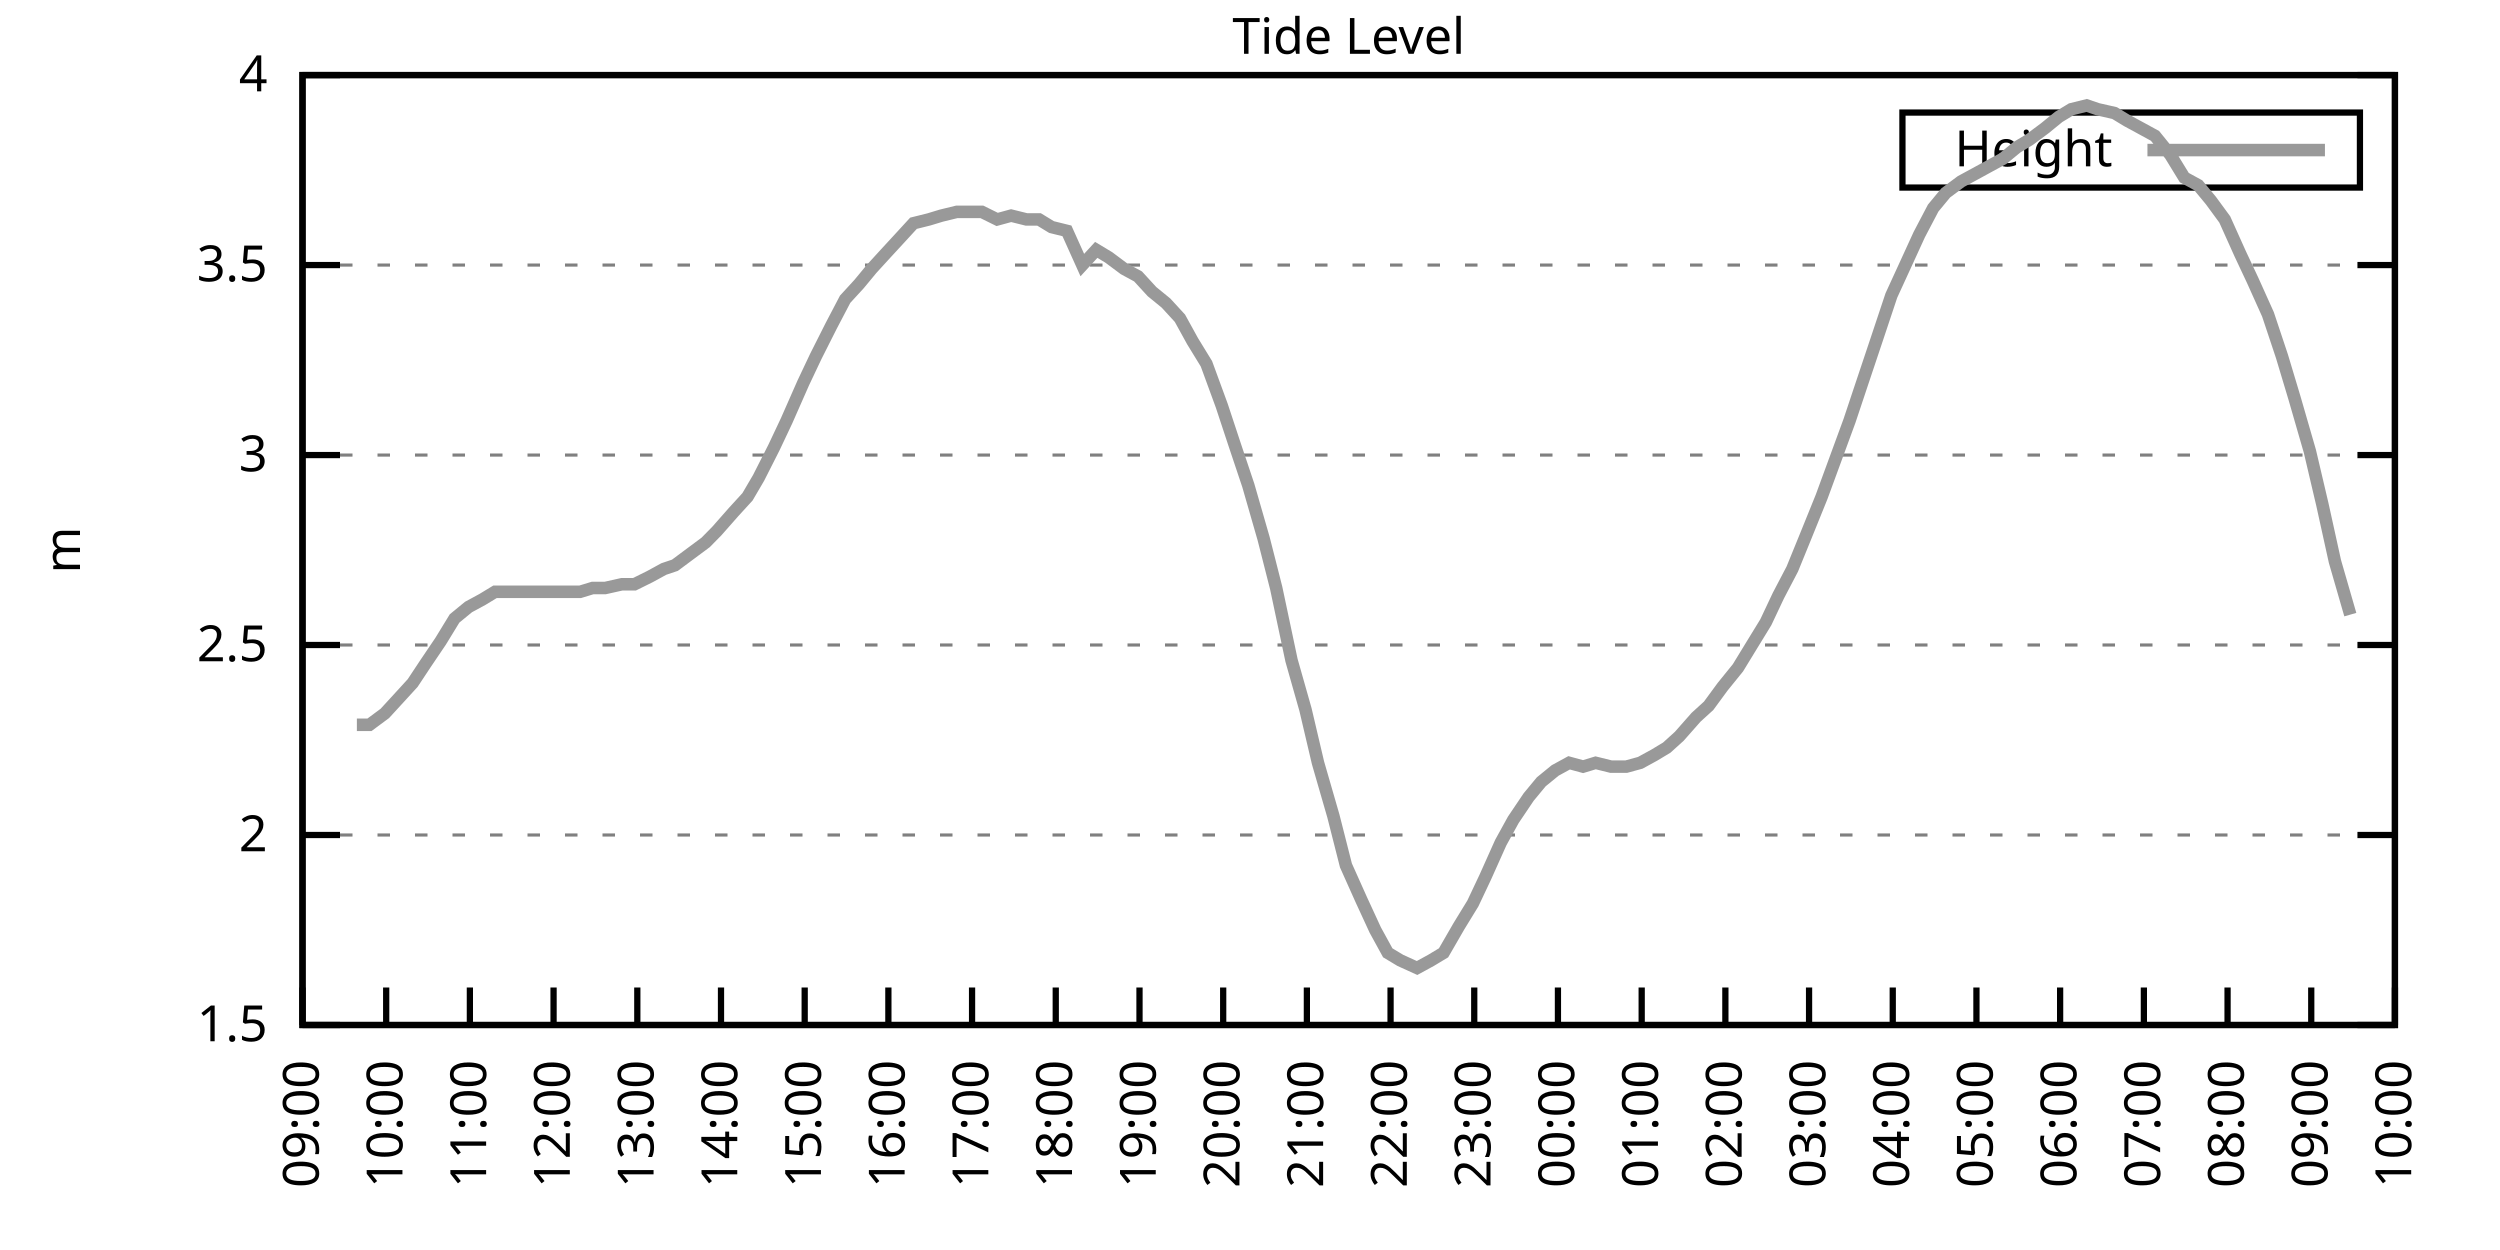
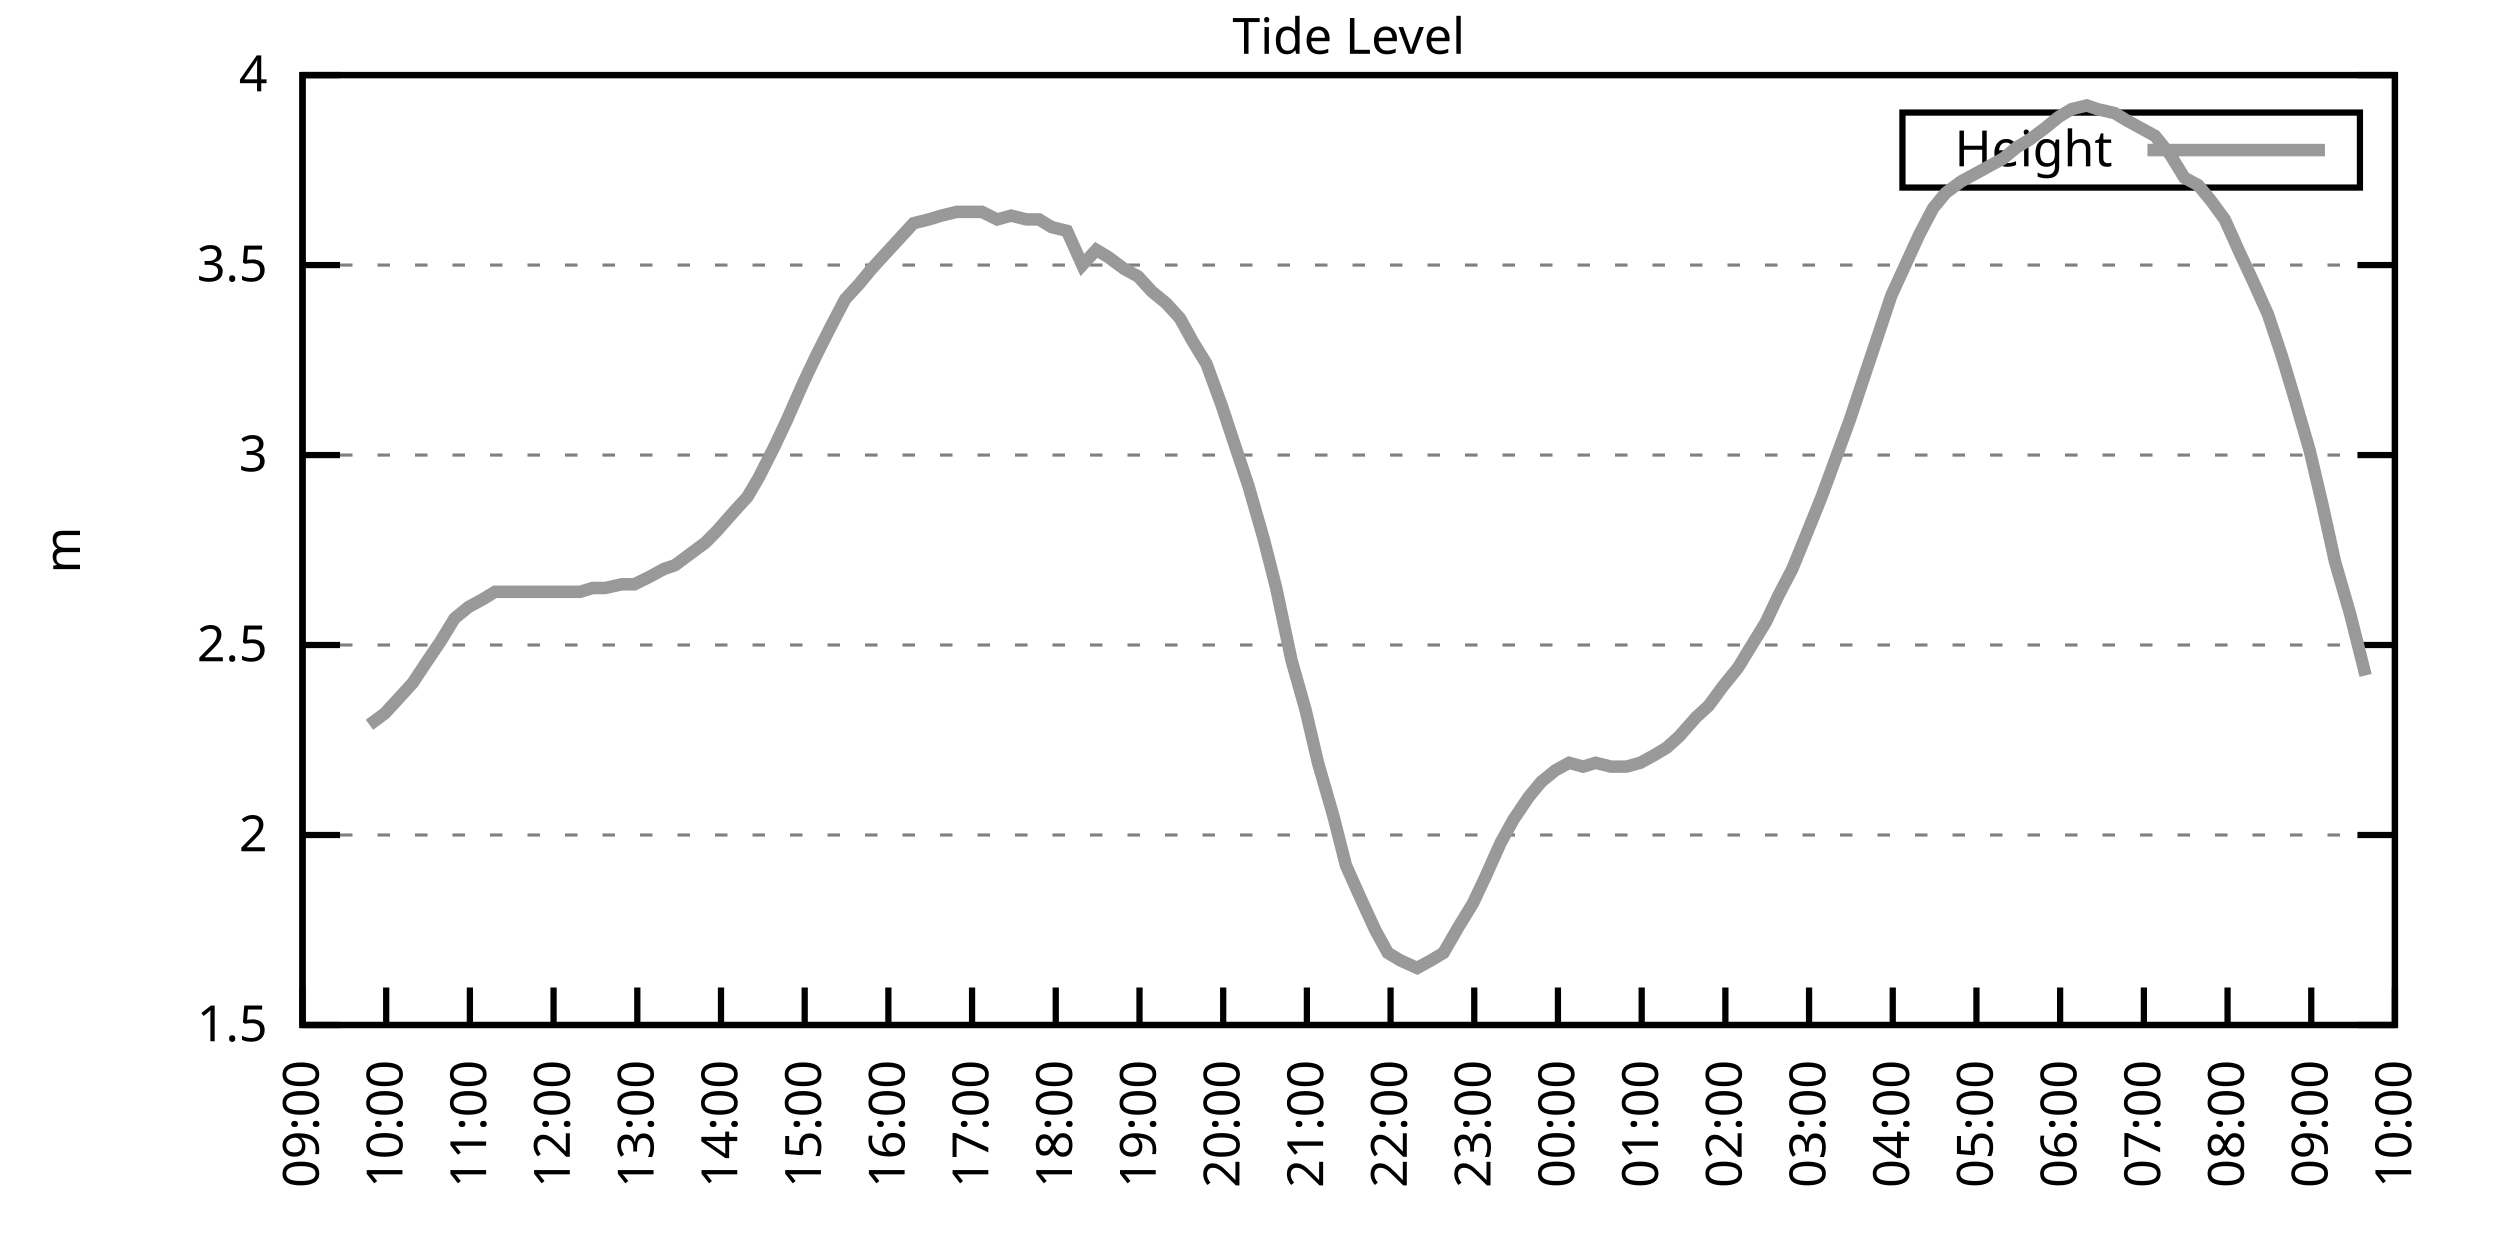
<svg xmlns="http://www.w3.org/2000/svg" xmlns:xlink="http://www.w3.org/1999/xlink" width="400" height="200" viewBox="0 0 400 200">
  <g id="gnuplot_canvas">
    <rect x="0" y="0" width="400" height="200" fill="none" />
    <defs>
      <circle id="gpDot" r="0.5" stroke-width="0.5" stroke="currentColor" />
      <path id="gpPt0" stroke-width="0.333" stroke="currentColor" d="M-1,0 h2 M0,-1 v2" />
      <path id="gpPt1" stroke-width="0.333" stroke="currentColor" d="M-1,-1 L1,1 M1,-1 L-1,1" />
      <path id="gpPt2" stroke-width="0.333" stroke="currentColor" d="M-1,0 L1,0 M0,-1 L0,1 M-1,-1 L1,1 M-1,1 L1,-1" />
      <rect id="gpPt3" stroke-width="0.333" stroke="currentColor" x="-1" y="-1" width="2" height="2" />
      <rect id="gpPt4" stroke-width="0.333" stroke="currentColor" fill="currentColor" x="-1" y="-1" width="2" height="2" />
      <circle id="gpPt5" stroke-width="0.333" stroke="currentColor" cx="0" cy="0" r="1" />
      <use xlink:href="#gpPt5" id="gpPt6" fill="currentColor" stroke="none" />
      <path id="gpPt7" stroke-width="0.333" stroke="currentColor" d="M0,-1.33 L-1.33,0.67 L1.33,0.67 z" />
      <use xlink:href="#gpPt7" id="gpPt8" fill="currentColor" stroke="none" />
      <use xlink:href="#gpPt7" id="gpPt9" stroke="currentColor" transform="rotate(180)" />
      <use xlink:href="#gpPt9" id="gpPt10" fill="currentColor" stroke="none" />
      <use xlink:href="#gpPt3" id="gpPt11" stroke="currentColor" transform="rotate(45)" />
      <use xlink:href="#gpPt11" id="gpPt12" fill="currentColor" stroke="none" />
      <path id="gpPt13" stroke-width="0.333" stroke="currentColor" d="M0,1.330 L1.265,0.411 L0.782,-1.067 L-0.782,-1.076 L-1.265,0.411 z" />
      <use xlink:href="#gpPt13" id="gpPt14" fill="currentColor" stroke="none" />
      <filter id="textbox" filterUnits="objectBoundingBox" x="0" y="0" height="1" width="1">
        <feFlood flood-color="white" flood-opacity="1" result="bgnd" />
        <feComposite in="SourceGraphic" in2="bgnd" operator="atop" />
      </filter>
      <filter id="greybox" filterUnits="objectBoundingBox" x="0" y="0" height="1" width="1">
        <feFlood flood-color="lightgrey" flood-opacity="1" result="grey" />
        <feComposite in="SourceGraphic" in2="grey" operator="atop" />
      </filter>
    </defs>
    <g fill="none" color="white" stroke="currentColor" stroke-width="1.00" stroke-linecap="butt" stroke-linejoin="miter">
</g>
    <g fill="none" color="black" stroke="currentColor" stroke-width="1.00" stroke-linecap="butt" stroke-linejoin="miter">
      <g stroke="none" shape-rendering="crispEdges">
        <polygon fill="rgb(255, 255, 255)" points="48.40,164.00 383.18,164.00 383.18,12.02 48.40,12.02 " />
      </g>
    </g>
    <g fill="none" color="black" stroke="currentColor" stroke-width="1.00" stroke-linecap="butt" stroke-linejoin="miter">
</g>
    <g fill="none" color="black" stroke="black" stroke-width="0.50" stroke-linecap="butt" stroke-linejoin="miter">
</g>
    <g fill="none" color="gray" stroke="currentColor" stroke-width="0.50" stroke-linecap="butt" stroke-linejoin="miter">
      <path stroke="gray" stroke-dasharray="2,4" class="gridline" d="M48.40,164.00 L383.19,164.00  " />
    </g>
    <g fill="none" color="gray" stroke="gray" stroke-width="1.00" stroke-linecap="butt" stroke-linejoin="miter">
</g>
    <g fill="none" color="black" stroke="currentColor" stroke-width="1.00" stroke-linecap="butt" stroke-linejoin="miter">
      <path stroke="black" d="M48.40,164.00 L54.40,164.00 M383.19,164.00 L377.19,164.00  " />
      <g transform="translate(42.80,166.60)" stroke="none" fill="black" font-family="Sans" font-size="8.00" text-anchor="end">
        <text>
          <tspan font-family="Sans"> 1.5</tspan>
        </text>
      </g>
    </g>
    <g fill="none" color="black" stroke="currentColor" stroke-width="1.00" stroke-linecap="butt" stroke-linejoin="miter">
</g>
    <g fill="none" color="black" stroke="black" stroke-width="0.50" stroke-linecap="butt" stroke-linejoin="miter">
</g>
    <g fill="none" color="gray" stroke="currentColor" stroke-width="0.50" stroke-linecap="butt" stroke-linejoin="miter">
      <path stroke="gray" stroke-dasharray="2,4" class="gridline" d="M48.40,133.60 L383.19,133.60  " />
    </g>
    <g fill="none" color="gray" stroke="gray" stroke-width="1.00" stroke-linecap="butt" stroke-linejoin="miter">
</g>
    <g fill="none" color="black" stroke="currentColor" stroke-width="1.00" stroke-linecap="butt" stroke-linejoin="miter">
      <path stroke="black" d="M48.40,133.60 L54.40,133.60 M383.19,133.60 L377.19,133.60  " />
      <g transform="translate(42.80,136.20)" stroke="none" fill="black" font-family="Sans" font-size="8.00" text-anchor="end">
        <text>
          <tspan font-family="Sans"> 2</tspan>
        </text>
      </g>
    </g>
    <g fill="none" color="black" stroke="currentColor" stroke-width="1.00" stroke-linecap="butt" stroke-linejoin="miter">
</g>
    <g fill="none" color="black" stroke="black" stroke-width="0.50" stroke-linecap="butt" stroke-linejoin="miter">
</g>
    <g fill="none" color="gray" stroke="currentColor" stroke-width="0.50" stroke-linecap="butt" stroke-linejoin="miter">
      <path stroke="gray" stroke-dasharray="2,4" class="gridline" d="M48.40,103.20 L383.19,103.20  " />
    </g>
    <g fill="none" color="gray" stroke="gray" stroke-width="1.00" stroke-linecap="butt" stroke-linejoin="miter">
</g>
    <g fill="none" color="black" stroke="currentColor" stroke-width="1.00" stroke-linecap="butt" stroke-linejoin="miter">
      <path stroke="black" d="M48.40,103.20 L54.40,103.20 M383.19,103.20 L377.19,103.20  " />
      <g transform="translate(42.80,105.80)" stroke="none" fill="black" font-family="Sans" font-size="8.00" text-anchor="end">
        <text>
          <tspan font-family="Sans"> 2.5</tspan>
        </text>
      </g>
    </g>
    <g fill="none" color="black" stroke="currentColor" stroke-width="1.00" stroke-linecap="butt" stroke-linejoin="miter">
</g>
    <g fill="none" color="black" stroke="black" stroke-width="0.50" stroke-linecap="butt" stroke-linejoin="miter">
</g>
    <g fill="none" color="gray" stroke="currentColor" stroke-width="0.50" stroke-linecap="butt" stroke-linejoin="miter">
      <path stroke="gray" stroke-dasharray="2,4" class="gridline" d="M48.40,72.81 L383.19,72.81  " />
    </g>
    <g fill="none" color="gray" stroke="gray" stroke-width="1.00" stroke-linecap="butt" stroke-linejoin="miter">
</g>
    <g fill="none" color="black" stroke="currentColor" stroke-width="1.00" stroke-linecap="butt" stroke-linejoin="miter">
      <path stroke="black" d="M48.40,72.81 L54.40,72.81 M383.19,72.81 L377.19,72.81  " />
      <g transform="translate(42.80,75.41)" stroke="none" fill="black" font-family="Sans" font-size="8.00" text-anchor="end">
        <text>
          <tspan font-family="Sans"> 3</tspan>
        </text>
      </g>
    </g>
    <g fill="none" color="black" stroke="currentColor" stroke-width="1.00" stroke-linecap="butt" stroke-linejoin="miter">
</g>
    <g fill="none" color="black" stroke="black" stroke-width="0.50" stroke-linecap="butt" stroke-linejoin="miter">
</g>
    <g fill="none" color="gray" stroke="currentColor" stroke-width="0.50" stroke-linecap="butt" stroke-linejoin="miter">
      <path stroke="gray" stroke-dasharray="2,4" class="gridline" d="M48.40,42.41 L383.19,42.41  " />
    </g>
    <g fill="none" color="gray" stroke="gray" stroke-width="1.00" stroke-linecap="butt" stroke-linejoin="miter">
</g>
    <g fill="none" color="black" stroke="currentColor" stroke-width="1.00" stroke-linecap="butt" stroke-linejoin="miter">
      <path stroke="black" d="M48.40,42.41 L54.40,42.41 M383.19,42.41 L377.19,42.41  " />
      <g transform="translate(42.80,45.01)" stroke="none" fill="black" font-family="Sans" font-size="8.00" text-anchor="end">
        <text>
          <tspan font-family="Sans"> 3.5</tspan>
        </text>
      </g>
    </g>
    <g fill="none" color="black" stroke="currentColor" stroke-width="1.00" stroke-linecap="butt" stroke-linejoin="miter">
</g>
    <g fill="none" color="black" stroke="black" stroke-width="0.50" stroke-linecap="butt" stroke-linejoin="miter">
</g>
    <g fill="none" color="gray" stroke="currentColor" stroke-width="0.50" stroke-linecap="butt" stroke-linejoin="miter">
      <path stroke="gray" stroke-dasharray="2,4" class="gridline" d="M48.40,12.01 L383.19,12.01  " />
    </g>
    <g fill="none" color="gray" stroke="gray" stroke-width="1.00" stroke-linecap="butt" stroke-linejoin="miter">
</g>
    <g fill="none" color="black" stroke="currentColor" stroke-width="1.00" stroke-linecap="butt" stroke-linejoin="miter">
      <path stroke="black" d="M48.40,12.01 L54.40,12.01 M383.19,12.01 L377.19,12.01  " />
      <g transform="translate(42.80,14.61)" stroke="none" fill="black" font-family="Sans" font-size="8.00" text-anchor="end">
        <text>
          <tspan font-family="Sans"> 4</tspan>
        </text>
      </g>
    </g>
    <g fill="none" color="black" stroke="currentColor" stroke-width="1.00" stroke-linecap="butt" stroke-linejoin="miter">
      <path stroke="black" d="M48.40,164.00 L48.40,158.00  " />
      <g transform="translate(51.00,169.60) rotate(270.00)" stroke="none" fill="black" font-family="Sans" font-size="8.00" text-anchor="end">
        <text>
          <tspan font-family="Sans">09:00</tspan>
        </text>
      </g>
    </g>
    <g fill="none" color="black" stroke="currentColor" stroke-width="1.00" stroke-linecap="butt" stroke-linejoin="miter">
      <path stroke="black" d="M61.79,164.00 L61.79,158.00  " />
      <g transform="translate(64.39,169.60) rotate(270.00)" stroke="none" fill="black" font-family="Sans" font-size="8.00" text-anchor="end">
        <text>
          <tspan font-family="Sans">10:00</tspan>
        </text>
      </g>
    </g>
    <g fill="none" color="black" stroke="currentColor" stroke-width="1.00" stroke-linecap="butt" stroke-linejoin="miter">
      <path stroke="black" d="M75.18,164.00 L75.18,158.00  " />
      <g transform="translate(77.78,169.60) rotate(270.00)" stroke="none" fill="black" font-family="Sans" font-size="8.00" text-anchor="end">
        <text>
          <tspan font-family="Sans">11:00</tspan>
        </text>
      </g>
    </g>
    <g fill="none" color="black" stroke="currentColor" stroke-width="1.00" stroke-linecap="butt" stroke-linejoin="miter">
      <path stroke="black" d="M88.57,164.00 L88.57,158.00  " />
      <g transform="translate(91.17,169.60) rotate(270.00)" stroke="none" fill="black" font-family="Sans" font-size="8.00" text-anchor="end">
        <text>
          <tspan font-family="Sans">12:00</tspan>
        </text>
      </g>
    </g>
    <g fill="none" color="black" stroke="currentColor" stroke-width="1.00" stroke-linecap="butt" stroke-linejoin="miter">
      <path stroke="black" d="M101.97,164.00 L101.97,158.00  " />
      <g transform="translate(104.57,169.60) rotate(270.00)" stroke="none" fill="black" font-family="Sans" font-size="8.00" text-anchor="end">
        <text>
          <tspan font-family="Sans">13:00</tspan>
        </text>
      </g>
    </g>
    <g fill="none" color="black" stroke="currentColor" stroke-width="1.00" stroke-linecap="butt" stroke-linejoin="miter">
      <path stroke="black" d="M115.36,164.00 L115.36,158.00  " />
      <g transform="translate(117.96,169.60) rotate(270.00)" stroke="none" fill="black" font-family="Sans" font-size="8.00" text-anchor="end">
        <text>
          <tspan font-family="Sans">14:00</tspan>
        </text>
      </g>
    </g>
    <g fill="none" color="black" stroke="currentColor" stroke-width="1.00" stroke-linecap="butt" stroke-linejoin="miter">
      <path stroke="black" d="M128.75,164.00 L128.75,158.00  " />
      <g transform="translate(131.35,169.60) rotate(270.00)" stroke="none" fill="black" font-family="Sans" font-size="8.00" text-anchor="end">
        <text>
          <tspan font-family="Sans">15:00</tspan>
        </text>
      </g>
    </g>
    <g fill="none" color="black" stroke="currentColor" stroke-width="1.00" stroke-linecap="butt" stroke-linejoin="miter">
      <path stroke="black" d="M142.14,164.00 L142.14,158.00  " />
      <g transform="translate(144.74,169.60) rotate(270.00)" stroke="none" fill="black" font-family="Sans" font-size="8.00" text-anchor="end">
        <text>
          <tspan font-family="Sans">16:00</tspan>
        </text>
      </g>
    </g>
    <g fill="none" color="black" stroke="currentColor" stroke-width="1.00" stroke-linecap="butt" stroke-linejoin="miter">
      <path stroke="black" d="M155.53,164.00 L155.53,158.00  " />
      <g transform="translate(158.13,169.60) rotate(270.00)" stroke="none" fill="black" font-family="Sans" font-size="8.00" text-anchor="end">
        <text>
          <tspan font-family="Sans">17:00</tspan>
        </text>
      </g>
    </g>
    <g fill="none" color="black" stroke="currentColor" stroke-width="1.00" stroke-linecap="butt" stroke-linejoin="miter">
      <path stroke="black" d="M168.92,164.00 L168.92,158.00  " />
      <g transform="translate(171.52,169.60) rotate(270.00)" stroke="none" fill="black" font-family="Sans" font-size="8.00" text-anchor="end">
        <text>
          <tspan font-family="Sans">18:00</tspan>
        </text>
      </g>
    </g>
    <g fill="none" color="black" stroke="currentColor" stroke-width="1.00" stroke-linecap="butt" stroke-linejoin="miter">
      <path stroke="black" d="M182.32,164.00 L182.32,158.00  " />
      <g transform="translate(184.92,169.60) rotate(270.00)" stroke="none" fill="black" font-family="Sans" font-size="8.00" text-anchor="end">
        <text>
          <tspan font-family="Sans">19:00</tspan>
        </text>
      </g>
    </g>
    <g fill="none" color="black" stroke="currentColor" stroke-width="1.00" stroke-linecap="butt" stroke-linejoin="miter">
      <path stroke="black" d="M195.71,164.00 L195.71,158.00  " />
      <g transform="translate(198.31,169.60) rotate(270.00)" stroke="none" fill="black" font-family="Sans" font-size="8.00" text-anchor="end">
        <text>
          <tspan font-family="Sans">20:00</tspan>
        </text>
      </g>
    </g>
    <g fill="none" color="black" stroke="currentColor" stroke-width="1.00" stroke-linecap="butt" stroke-linejoin="miter">
      <path stroke="black" d="M209.10,164.00 L209.10,158.00  " />
      <g transform="translate(211.70,169.60) rotate(270.00)" stroke="none" fill="black" font-family="Sans" font-size="8.00" text-anchor="end">
        <text>
          <tspan font-family="Sans">21:00</tspan>
        </text>
      </g>
    </g>
    <g fill="none" color="black" stroke="currentColor" stroke-width="1.00" stroke-linecap="butt" stroke-linejoin="miter">
      <path stroke="black" d="M222.49,164.00 L222.49,158.00  " />
      <g transform="translate(225.09,169.60) rotate(270.00)" stroke="none" fill="black" font-family="Sans" font-size="8.00" text-anchor="end">
        <text>
          <tspan font-family="Sans">22:00</tspan>
        </text>
      </g>
    </g>
    <g fill="none" color="black" stroke="currentColor" stroke-width="1.00" stroke-linecap="butt" stroke-linejoin="miter">
      <path stroke="black" d="M235.88,164.00 L235.88,158.00  " />
      <g transform="translate(238.48,169.60) rotate(270.00)" stroke="none" fill="black" font-family="Sans" font-size="8.00" text-anchor="end">
        <text>
          <tspan font-family="Sans">23:00</tspan>
        </text>
      </g>
    </g>
    <g fill="none" color="black" stroke="currentColor" stroke-width="1.00" stroke-linecap="butt" stroke-linejoin="miter">
      <path stroke="black" d="M249.27,164.00 L249.27,158.00  " />
      <g transform="translate(251.87,169.60) rotate(270.00)" stroke="none" fill="black" font-family="Sans" font-size="8.00" text-anchor="end">
        <text>
          <tspan font-family="Sans">00:00</tspan>
        </text>
      </g>
    </g>
    <g fill="none" color="black" stroke="currentColor" stroke-width="1.00" stroke-linecap="butt" stroke-linejoin="miter">
      <path stroke="black" d="M262.67,164.00 L262.67,158.00  " />
      <g transform="translate(265.27,169.60) rotate(270.00)" stroke="none" fill="black" font-family="Sans" font-size="8.00" text-anchor="end">
        <text>
          <tspan font-family="Sans">01:00</tspan>
        </text>
      </g>
    </g>
    <g fill="none" color="black" stroke="currentColor" stroke-width="1.00" stroke-linecap="butt" stroke-linejoin="miter">
      <path stroke="black" d="M276.06,164.00 L276.06,158.00  " />
      <g transform="translate(278.66,169.60) rotate(270.00)" stroke="none" fill="black" font-family="Sans" font-size="8.00" text-anchor="end">
        <text>
          <tspan font-family="Sans">02:00</tspan>
        </text>
      </g>
    </g>
    <g fill="none" color="black" stroke="currentColor" stroke-width="1.00" stroke-linecap="butt" stroke-linejoin="miter">
      <path stroke="black" d="M289.45,164.00 L289.45,158.00  " />
      <g transform="translate(292.05,169.60) rotate(270.00)" stroke="none" fill="black" font-family="Sans" font-size="8.00" text-anchor="end">
        <text>
          <tspan font-family="Sans">03:00</tspan>
        </text>
      </g>
    </g>
    <g fill="none" color="black" stroke="currentColor" stroke-width="1.00" stroke-linecap="butt" stroke-linejoin="miter">
      <path stroke="black" d="M302.84,164.00 L302.84,158.00  " />
      <g transform="translate(305.44,169.60) rotate(270.00)" stroke="none" fill="black" font-family="Sans" font-size="8.00" text-anchor="end">
        <text>
          <tspan font-family="Sans">04:00</tspan>
        </text>
      </g>
    </g>
    <g fill="none" color="black" stroke="currentColor" stroke-width="1.00" stroke-linecap="butt" stroke-linejoin="miter">
      <path stroke="black" d="M316.23,164.00 L316.23,158.00  " />
      <g transform="translate(318.83,169.60) rotate(270.00)" stroke="none" fill="black" font-family="Sans" font-size="8.00" text-anchor="end">
        <text>
          <tspan font-family="Sans">05:00</tspan>
        </text>
      </g>
    </g>
    <g fill="none" color="black" stroke="currentColor" stroke-width="1.00" stroke-linecap="butt" stroke-linejoin="miter">
      <path stroke="black" d="M329.62,164.00 L329.62,158.00  " />
      <g transform="translate(332.22,169.60) rotate(270.00)" stroke="none" fill="black" font-family="Sans" font-size="8.00" text-anchor="end">
        <text>
          <tspan font-family="Sans">06:00</tspan>
        </text>
      </g>
    </g>
    <g fill="none" color="black" stroke="currentColor" stroke-width="1.00" stroke-linecap="butt" stroke-linejoin="miter">
      <path stroke="black" d="M343.02,164.00 L343.02,158.00  " />
      <g transform="translate(345.62,169.60) rotate(270.00)" stroke="none" fill="black" font-family="Sans" font-size="8.00" text-anchor="end">
        <text>
          <tspan font-family="Sans">07:00</tspan>
        </text>
      </g>
    </g>
    <g fill="none" color="black" stroke="currentColor" stroke-width="1.00" stroke-linecap="butt" stroke-linejoin="miter">
      <path stroke="black" d="M356.41,164.00 L356.41,158.00  " />
      <g transform="translate(359.01,169.60) rotate(270.00)" stroke="none" fill="black" font-family="Sans" font-size="8.00" text-anchor="end">
        <text>
          <tspan font-family="Sans">08:00</tspan>
        </text>
      </g>
    </g>
    <g fill="none" color="black" stroke="currentColor" stroke-width="1.00" stroke-linecap="butt" stroke-linejoin="miter">
      <path stroke="black" d="M369.80,164.00 L369.80,158.00  " />
      <g transform="translate(372.40,169.60) rotate(270.00)" stroke="none" fill="black" font-family="Sans" font-size="8.00" text-anchor="end">
        <text>
          <tspan font-family="Sans">09:00</tspan>
        </text>
      </g>
    </g>
    <g fill="none" color="black" stroke="currentColor" stroke-width="1.00" stroke-linecap="butt" stroke-linejoin="miter">
      <path stroke="black" d="M383.19,164.00 L383.19,158.00  " />
      <g transform="translate(385.79,169.60) rotate(270.00)" stroke="none" fill="black" font-family="Sans" font-size="8.00" text-anchor="end">
        <text>
          <tspan font-family="Sans">10:00</tspan>
        </text>
      </g>
    </g>
    <g fill="none" color="black" stroke="currentColor" stroke-width="1.00" stroke-linecap="butt" stroke-linejoin="miter">
</g>
    <g fill="none" color="black" stroke="currentColor" stroke-width="1.00" stroke-linecap="butt" stroke-linejoin="miter">
      <path stroke="black" d="M48.40,12.01 L48.40,164.00 L383.19,164.00 L383.19,12.01 L48.40,12.01 Z  " />
    </g>
    <g fill="none" color="black" stroke="currentColor" stroke-width="1.00" stroke-linecap="butt" stroke-linejoin="miter">
</g>
    <g fill="none" color="black" stroke="currentColor" stroke-width="1.00" stroke-linecap="butt" stroke-linejoin="miter">
      <path stroke="black" d="M304.39,30.01 L304.39,18.01 L377.59,18.01 L377.59,30.01 L304.39,30.01 Z  " />
    </g>
    <g id="Tide_level_plot_1">
      <g fill="none" color="white" stroke="black" stroke-width="2.00" stroke-linecap="butt" stroke-linejoin="miter">
</g>
      <g fill="none" color="black" stroke="currentColor" stroke-width="2.00" stroke-linecap="butt" stroke-linejoin="miter">
        <g transform="translate(337.99,26.61)" stroke="none" fill="black" font-family="Sans" font-size="8.00" text-anchor="end">
          <text>
            <tspan font-family="Sans">Height</tspan>
          </text>
        </g>
      </g>
      <g fill="none" color="black" stroke="currentColor" stroke-width="2.00" stroke-linecap="butt" stroke-linejoin="miter">
-         <path stroke="rgb(153, 153, 153)" d="M343.59,24.01 L371.99,24.01 M57.10,115.97 L59.11,115.97 L61.57,114.15 L63.80,111.72 L66.03,109.28 L68.04,106.24   L70.50,102.60 L72.73,98.95 L74.96,97.12 L77.19,95.91 L79.20,94.69 L81.66,94.69 L83.89,94.69 L86.12,94.69   L88.35,94.69 L90.36,94.69 L92.82,94.69 L94.82,94.08 L96.83,94.08 L99.51,93.48 L101.52,93.48 L103.98,92.26   L106.21,91.04 L107.99,90.44 L110.45,88.61 L112.90,86.79 L114.69,84.97 L117.37,81.93 L119.60,79.49 L121.38,76.45   L123.84,71.59 L125.85,67.33 L128.53,61.25 L130.54,57.00 L132.99,52.14 L135.22,47.88 L137.45,45.45 L139.46,43.02   L141.69,40.58 L143.93,38.15 L146.16,35.72 L148.61,35.11 L150.62,34.50 L153.08,33.90 L155.31,33.90 L157.10,33.90   L159.55,35.11 L161.78,34.50 L164.24,35.11 L166.25,35.11 L168.25,36.33 L170.71,36.94 L173.17,42.41 L175.40,39.98   L177.41,41.19 L179.86,43.02 L182.09,44.23 L184.32,46.66 L186.56,48.49 L188.79,50.92 L190.80,54.57 L193.03,58.21   L195.48,64.90 L197.49,70.98 L199.73,77.67 L202.18,86.18 L204.19,94.08 L206.64,105.64 L208.88,113.54 L210.88,122.05   L213.34,130.56 L215.35,138.47 L217.80,143.94 L220.04,148.80 L222.04,152.45 L224.05,153.66 L226.73,154.88 L228.96,153.66   L230.97,152.45 L233.43,148.19 L235.66,144.55 L237.67,140.29 L240.12,134.82 L242.13,131.17 L244.59,127.52 L246.60,125.09   L248.83,123.27 L251.06,122.05 L253.29,122.66 L255.30,122.05 L257.76,122.66 L260.21,122.66 L262.44,122.05 L264.67,120.83   L266.68,119.62 L268.69,117.80 L271.37,114.76 L273.38,112.93 L275.61,109.89 L278.07,106.85 L280.30,103.20 L282.53,99.56   L284.54,95.30 L286.77,91.04 L289.00,85.57 L291.46,79.49 L293.69,73.41 L295.92,67.33 L298.15,60.65 L300.39,53.96   L302.62,47.27 L304.85,42.41 L307.08,37.54 L309.31,33.29 L311.32,30.86 L313.78,29.03 L316.01,27.82 L318.24,26.60   L320.47,25.39 L322.70,23.56 L324.71,22.35 L327.17,20.52 L329.40,18.70 L331.41,17.48 L333.86,16.87 L335.65,17.48   L338.33,18.09 L340.34,19.31 L342.57,20.52 L344.80,21.74 L347.26,24.78 L349.49,28.42 L351.72,29.64 L353.73,32.07   L355.96,35.11 L358.42,40.58 L360.42,44.84 L362.88,50.31 L365.11,57.00 L367.12,63.69 L369.58,72.20 L371.58,80.71   L373.59,89.83 L376.05,98.34  " />
+         <path stroke="rgb(153, 153, 153)" d="M343.59,24.01 L371.99,24.01 M59.11,115.97 L61.57,114.15 L63.80,111.72 L66.03,109.28 L68.04,106.24 L70.50,102.60   L72.73,98.95 L74.96,97.12 L77.19,95.91 L79.20,94.69 L81.66,94.69 L83.89,94.69 L86.12,94.69 L88.35,94.69   L90.36,94.69 L92.82,94.69 L94.82,94.08 L96.83,94.08 L99.51,93.48 L101.52,93.48 L103.98,92.26 L106.21,91.04   L107.99,90.44 L110.45,88.61 L112.90,86.79 L114.69,84.97 L117.37,81.93 L119.60,79.49 L121.38,76.45 L123.84,71.59   L125.85,67.33 L128.53,61.25 L130.54,57.00 L132.99,52.14 L135.22,47.88 L137.45,45.45 L139.46,43.02 L141.69,40.58   L143.93,38.15 L146.16,35.72 L148.61,35.11 L150.62,34.50 L153.08,33.90 L155.31,33.90 L157.10,33.90 L159.55,35.11   L161.78,34.50 L164.24,35.11 L166.25,35.11 L168.25,36.33 L170.71,36.94 L173.17,42.41 L175.40,39.98 L177.41,41.19   L179.86,43.02 L182.09,44.23 L184.32,46.66 L186.56,48.49 L188.79,50.92 L190.80,54.57 L193.03,58.21 L195.48,64.90   L197.49,70.98 L199.73,77.67 L202.18,86.18 L204.19,94.08 L206.64,105.64 L208.88,113.54 L210.88,122.05 L213.34,130.56   L215.35,138.47 L217.80,143.94 L220.04,148.80 L222.04,152.45 L224.05,153.66 L226.73,154.88 L228.96,153.66 L230.97,152.45   L233.43,148.19 L235.66,144.55 L237.67,140.29 L240.12,134.82 L242.13,131.17 L244.59,127.52 L246.60,125.09 L248.83,123.27   L251.06,122.05 L253.29,122.66 L255.30,122.05 L257.76,122.66 L260.21,122.66 L262.44,122.05 L264.67,120.83 L266.68,119.62   L268.69,117.80 L271.37,114.76 L273.38,112.93 L275.61,109.89 L278.07,106.85 L280.30,103.20 L282.53,99.56 L284.54,95.30   L286.77,91.04 L289.00,85.57 L291.46,79.49 L293.69,73.41 L295.92,67.33 L298.15,60.65 L300.39,53.96 L302.62,47.27   L304.85,42.41 L307.08,37.54 L309.31,33.29 L311.32,30.86 L313.78,29.03 L316.01,27.82 L318.24,26.60 L320.47,25.39   L322.70,23.56 L324.71,22.35 L327.17,20.52 L329.40,18.70 L331.41,17.48 L333.86,16.87 L335.65,17.48 L338.33,18.09   L340.34,19.31 L342.57,20.52 L344.80,21.74 L347.26,24.78 L349.49,28.42 L351.72,29.64 L353.73,32.07 L355.96,35.11   L358.42,40.58 L360.42,44.84 L362.88,50.31 L365.11,57.00 L367.12,63.69 L369.58,72.20 L371.58,80.71 L373.59,89.83   L376.05,98.34 L378.50,108.07  " />
      </g>
    </g>
    <g fill="none" color="black" stroke="currentColor" stroke-width="2.00" stroke-linecap="butt" stroke-linejoin="miter">
</g>
    <g fill="none" color="black" stroke="black" stroke-width="1.00" stroke-linecap="butt" stroke-linejoin="miter">
</g>
    <g fill="none" color="black" stroke="currentColor" stroke-width="1.00" stroke-linecap="butt" stroke-linejoin="miter">
      <path stroke="black" d="M48.40,12.01 L48.40,164.00 L383.19,164.00 L383.19,12.01 L48.40,12.01 Z  " />
      <g transform="translate(12.80,88.01) rotate(270.00)" stroke="none" fill="black" font-family="Sans" font-size="8.00" text-anchor="middle">
        <text>
          <tspan font-family="Sans">m</tspan>
        </text>
      </g>
    </g>
    <g fill="none" color="black" stroke="currentColor" stroke-width="1.00" stroke-linecap="butt" stroke-linejoin="miter">
</g>
    <g fill="none" color="black" stroke="currentColor" stroke-width="1.00" stroke-linecap="butt" stroke-linejoin="miter">
      <g transform="translate(215.79,8.61)" stroke="none" fill="black" font-family="Sans" font-size="8.00" text-anchor="middle">
        <text>
          <tspan font-family="Sans">Tide Level</tspan>
        </text>
      </g>
    </g>
    <g fill="none" color="black" stroke="currentColor" stroke-width="1.00" stroke-linecap="butt" stroke-linejoin="miter">
</g>
  </g>
</svg>
